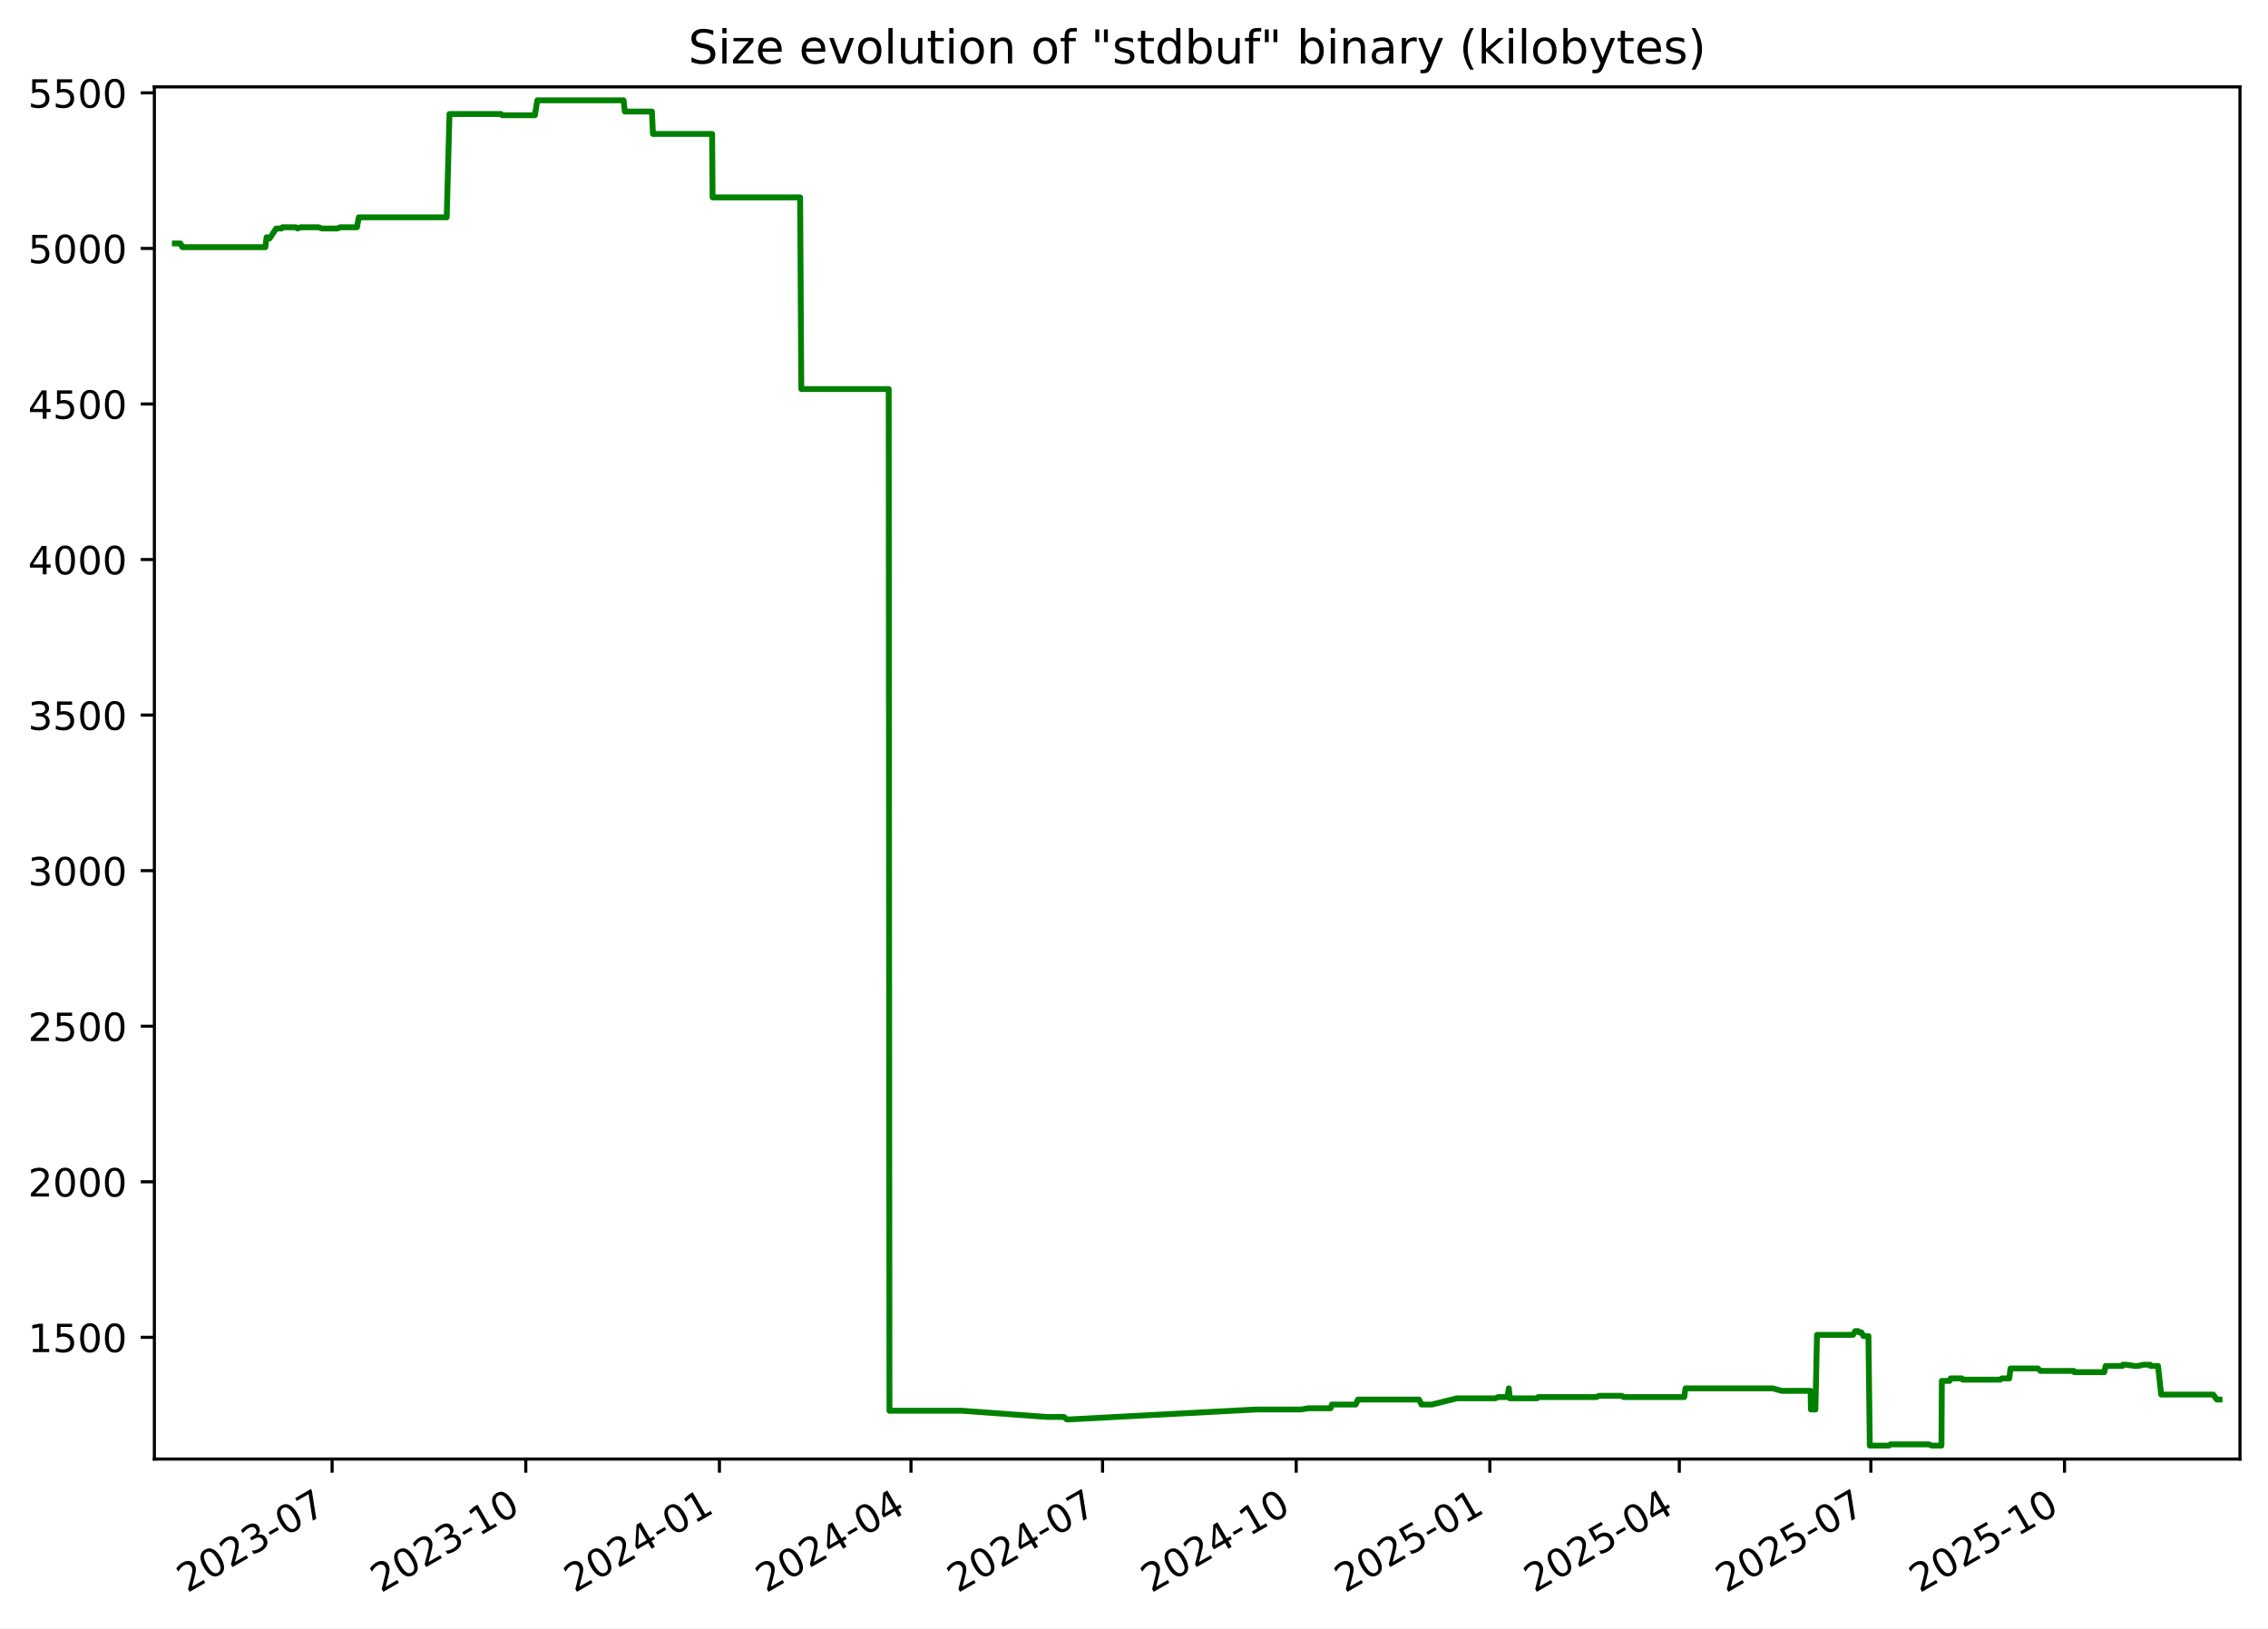
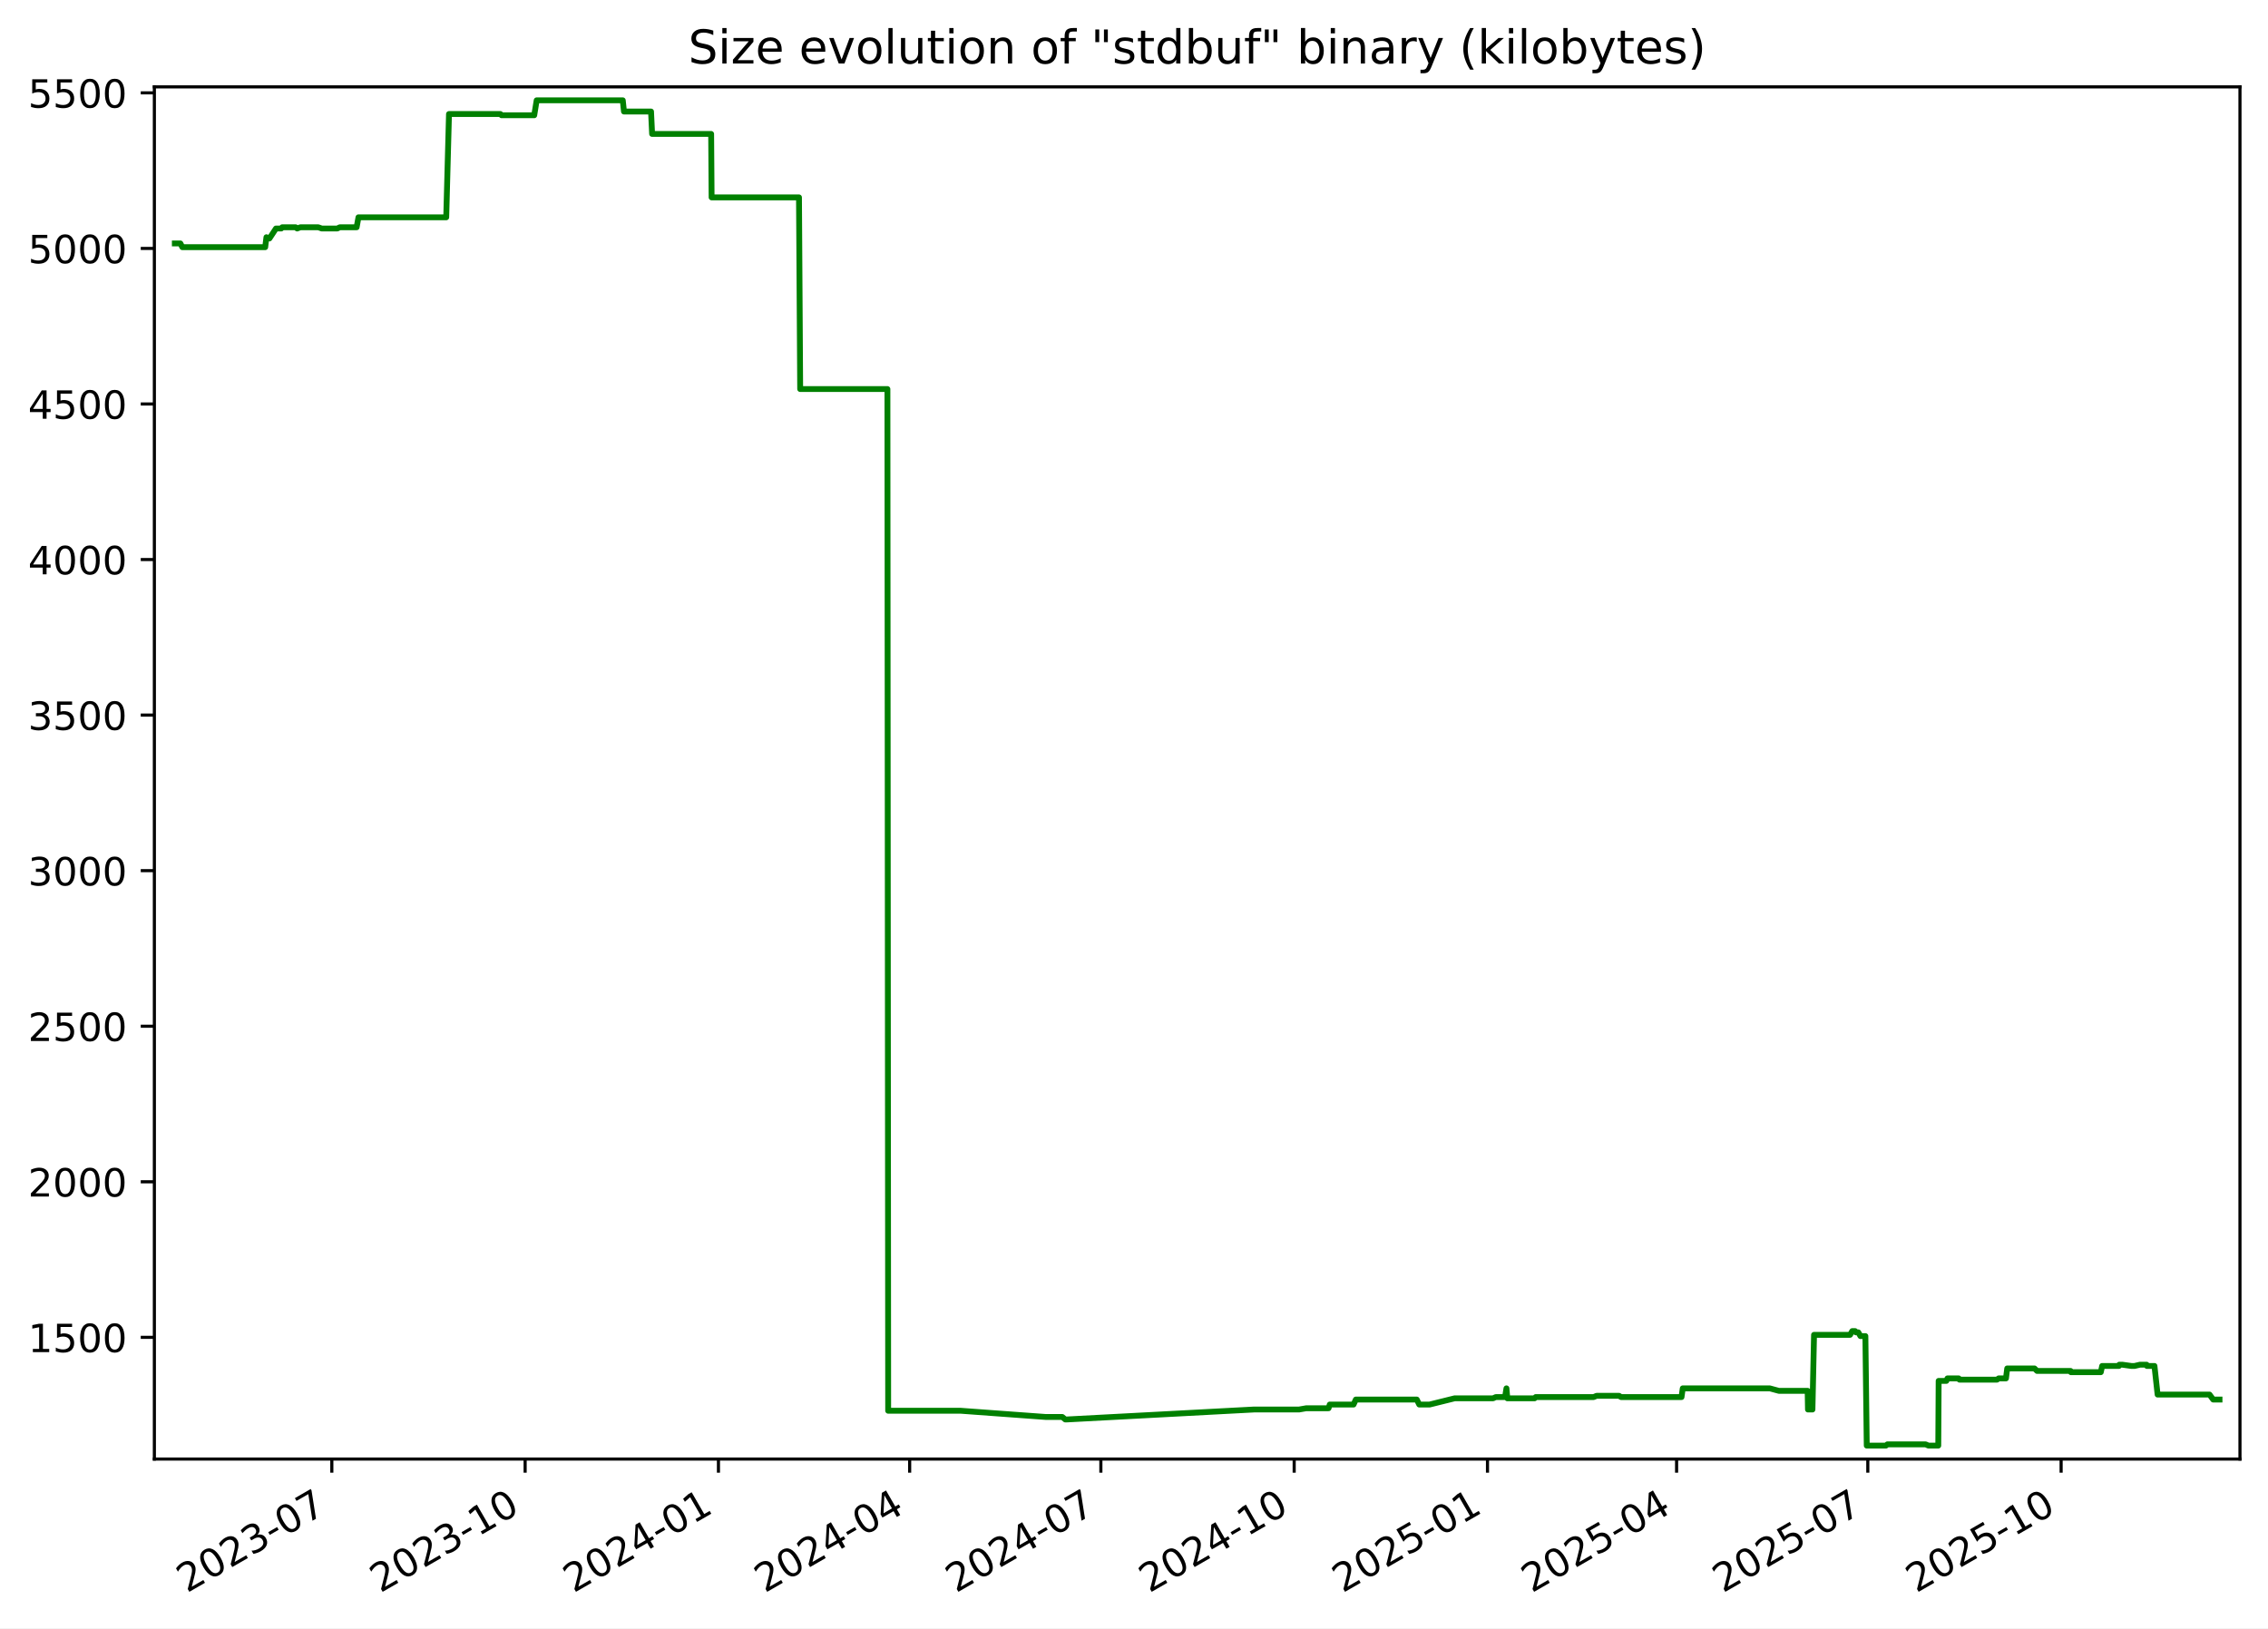
<svg xmlns="http://www.w3.org/2000/svg" xmlns:xlink="http://www.w3.org/1999/xlink" width="582.53pt" height="418.303pt" viewBox="0 0 582.53 418.303" version="1.1">
  <defs>
    <style type="text/css">*{stroke-linejoin: round; stroke-linecap: butt}</style>
  </defs>
  <g id="figure_1">
    <g id="patch_1">
      <path d="M -0 418.303  L 582.53 418.303  L 582.53 0  L -0 0  z " style="fill: #ffffff" />
    </g>
    <g id="axes_1">
      <g id="patch_2">
        <path d="M 39.65 374.83  L 575.33 374.83  L 575.33 22.318  L 39.65 22.318  z " style="fill: #ffffff" />
      </g>
      <g id="matplotlib.axis_1">
        <g id="xtick_1">
          <g id="line2d_1">
            <defs>
-               <path id="m0494a2f696" d="M 0 0  L 0 3.5  " style="stroke: #000000; stroke-width: 0.8" />
+               <path id="m733162e74f" d="M 0 0  L 0 3.5  " style="stroke: #000000; stroke-width: 0.8" />
            </defs>
            <g>
-               <use xlink:href="#m0494a2f696" x="85.301" y="374.83" style="stroke: #000000; stroke-width: 0.8" />
+               <use xlink:href="#m733162e74f" x="85.228" y="374.83" style="stroke: #000000; stroke-width: 0.8" />
            </g>
          </g>
          <g id="text_1">
-             <g transform="translate(48.07578 409.302) rotate(-30) scale(0.1 -0.1)">
+             <g transform="translate(48.00293 409.302) rotate(-30) scale(0.1 -0.1)">
              <defs>
                <path id="DejaVuSans-32" d="M 1228 531  L 3431 531  L 3431 0  L 469 0  L 469 531  Q 828 903 1448 1529  Q 2069 2156 2228 2338  Q 2531 2678 2651 2914  Q 2772 3150 2772 3378  Q 2772 3750 2511 3984  Q 2250 4219 1831 4219  Q 1534 4219 1204 4116  Q 875 4013 500 3803  L 500 4441  Q 881 4594 1212 4672  Q 1544 4750 1819 4750  Q 2544 4750 2975 4387  Q 3406 4025 3406 3419  Q 3406 3131 3298 2873  Q 3191 2616 2906 2266  Q 2828 2175 2409 1742  Q 1991 1309 1228 531  z " transform="scale(0.015625)" />
                <path id="DejaVuSans-30" d="M 2034 4250  Q 1547 4250 1301 3770  Q 1056 3291 1056 2328  Q 1056 1369 1301 889  Q 1547 409 2034 409  Q 2525 409 2770 889  Q 3016 1369 3016 2328  Q 3016 3291 2770 3770  Q 2525 4250 2034 4250  z M 2034 4750  Q 2819 4750 3233 4129  Q 3647 3509 3647 2328  Q 3647 1150 3233 529  Q 2819 -91 2034 -91  Q 1250 -91 836 529  Q 422 1150 422 2328  Q 422 3509 836 4129  Q 1250 4750 2034 4750  z " transform="scale(0.015625)" />
                <path id="DejaVuSans-33" d="M 2597 2516  Q 3050 2419 3304 2112  Q 3559 1806 3559 1356  Q 3559 666 3084 287  Q 2609 -91 1734 -91  Q 1441 -91 1130 -33  Q 819 25 488 141  L 488 750  Q 750 597 1062 519  Q 1375 441 1716 441  Q 2309 441 2620 675  Q 2931 909 2931 1356  Q 2931 1769 2642 2001  Q 2353 2234 1838 2234  L 1294 2234  L 1294 2753  L 1863 2753  Q 2328 2753 2575 2939  Q 2822 3125 2822 3475  Q 2822 3834 2567 4026  Q 2313 4219 1838 4219  Q 1578 4219 1281 4162  Q 984 4106 628 3988  L 628 4550  Q 988 4650 1302 4700  Q 1616 4750 1894 4750  Q 2613 4750 3031 4423  Q 3450 4097 3450 3541  Q 3450 3153 3228 2886  Q 3006 2619 2597 2516  z " transform="scale(0.015625)" />
                <path id="DejaVuSans-2d" d="M 313 2009  L 1997 2009  L 1997 1497  L 313 1497  L 313 2009  z " transform="scale(0.015625)" />
                <path id="DejaVuSans-37" d="M 525 4666  L 3525 4666  L 3525 4397  L 1831 0  L 1172 0  L 2766 4134  L 525 4134  L 525 4666  z " transform="scale(0.015625)" />
              </defs>
              <use xlink:href="#DejaVuSans-32" />
              <use xlink:href="#DejaVuSans-30" x="63.623" />
              <use xlink:href="#DejaVuSans-32" x="127.246" />
              <use xlink:href="#DejaVuSans-33" x="190.869" />
              <use xlink:href="#DejaVuSans-2d" x="254.492" />
              <use xlink:href="#DejaVuSans-30" x="290.576" />
              <use xlink:href="#DejaVuSans-37" x="354.199" />
            </g>
          </g>
        </g>
        <g id="xtick_2">
          <g id="line2d_2">
            <g>
-               <use xlink:href="#m0494a2f696" x="135.042" y="374.83" style="stroke: #000000; stroke-width: 0.8" />
+               <use xlink:href="#m733162e74f" x="134.879" y="374.83" style="stroke: #000000; stroke-width: 0.8" />
            </g>
          </g>
          <g id="text_2">
-             <g transform="translate(97.81699 409.302) rotate(-30) scale(0.1 -0.1)">
+             <g transform="translate(97.65445 409.302) rotate(-30) scale(0.1 -0.1)">
              <defs>
                <path id="DejaVuSans-31" d="M 794 531  L 1825 531  L 1825 4091  L 703 3866  L 703 4441  L 1819 4666  L 2450 4666  L 2450 531  L 3481 531  L 3481 0  L 794 0  L 794 531  z " transform="scale(0.015625)" />
              </defs>
              <use xlink:href="#DejaVuSans-32" />
              <use xlink:href="#DejaVuSans-30" x="63.623" />
              <use xlink:href="#DejaVuSans-32" x="127.246" />
              <use xlink:href="#DejaVuSans-33" x="190.869" />
              <use xlink:href="#DejaVuSans-2d" x="254.492" />
              <use xlink:href="#DejaVuSans-31" x="290.576" />
              <use xlink:href="#DejaVuSans-30" x="354.199" />
            </g>
          </g>
        </g>
        <g id="xtick_3">
          <g id="line2d_3">
            <g>
-               <use xlink:href="#m0494a2f696" x="184.783" y="374.83" style="stroke: #000000; stroke-width: 0.8" />
+               <use xlink:href="#m733162e74f" x="184.531" y="374.83" style="stroke: #000000; stroke-width: 0.8" />
            </g>
          </g>
          <g id="text_3">
-             <g transform="translate(147.5582 409.302) rotate(-30) scale(0.1 -0.1)">
+             <g transform="translate(147.306 409.302) rotate(-30) scale(0.1 -0.1)">
              <defs>
                <path id="DejaVuSans-34" d="M 2419 4116  L 825 1625  L 2419 1625  L 2419 4116  z M 2253 4666  L 3047 4666  L 3047 1625  L 3713 1625  L 3713 1100  L 3047 1100  L 3047 0  L 2419 0  L 2419 1100  L 313 1100  L 313 1709  L 2253 4666  z " transform="scale(0.015625)" />
              </defs>
              <use xlink:href="#DejaVuSans-32" />
              <use xlink:href="#DejaVuSans-30" x="63.623" />
              <use xlink:href="#DejaVuSans-32" x="127.246" />
              <use xlink:href="#DejaVuSans-34" x="190.869" />
              <use xlink:href="#DejaVuSans-2d" x="254.492" />
              <use xlink:href="#DejaVuSans-30" x="290.576" />
              <use xlink:href="#DejaVuSans-31" x="354.199" />
            </g>
          </g>
        </g>
        <g id="xtick_4">
          <g id="line2d_4">
            <g>
-               <use xlink:href="#m0494a2f696" x="233.984" y="374.83" style="stroke: #000000; stroke-width: 0.8" />
+               <use xlink:href="#m733162e74f" x="233.643" y="374.83" style="stroke: #000000; stroke-width: 0.8" />
            </g>
          </g>
          <g id="text_4">
-             <g transform="translate(196.7588 409.302) rotate(-30) scale(0.1 -0.1)">
+             <g transform="translate(196.4178 409.302) rotate(-30) scale(0.1 -0.1)">
              <use xlink:href="#DejaVuSans-32" />
              <use xlink:href="#DejaVuSans-30" x="63.623" />
              <use xlink:href="#DejaVuSans-32" x="127.246" />
              <use xlink:href="#DejaVuSans-34" x="190.869" />
              <use xlink:href="#DejaVuSans-2d" x="254.492" />
              <use xlink:href="#DejaVuSans-30" x="290.576" />
              <use xlink:href="#DejaVuSans-34" x="354.199" />
            </g>
          </g>
        </g>
        <g id="xtick_5">
          <g id="line2d_5">
            <g>
-               <use xlink:href="#m0494a2f696" x="283.184" y="374.83" style="stroke: #000000; stroke-width: 0.8" />
+               <use xlink:href="#m733162e74f" x="282.754" y="374.83" style="stroke: #000000; stroke-width: 0.8" />
            </g>
          </g>
          <g id="text_5">
-             <g transform="translate(245.9593 409.302) rotate(-30) scale(0.1 -0.1)">
+             <g transform="translate(245.5296 409.302) rotate(-30) scale(0.1 -0.1)">
              <use xlink:href="#DejaVuSans-32" />
              <use xlink:href="#DejaVuSans-30" x="63.623" />
              <use xlink:href="#DejaVuSans-32" x="127.246" />
              <use xlink:href="#DejaVuSans-34" x="190.869" />
              <use xlink:href="#DejaVuSans-2d" x="254.492" />
              <use xlink:href="#DejaVuSans-30" x="290.576" />
              <use xlink:href="#DejaVuSans-37" x="354.199" />
            </g>
          </g>
        </g>
        <g id="xtick_6">
          <g id="line2d_6">
            <g>
-               <use xlink:href="#m0494a2f696" x="332.925" y="374.83" style="stroke: #000000; stroke-width: 0.8" />
+               <use xlink:href="#m733162e74f" x="332.406" y="374.83" style="stroke: #000000; stroke-width: 0.8" />
            </g>
          </g>
          <g id="text_6">
-             <g transform="translate(295.7005 409.302) rotate(-30) scale(0.1 -0.1)">
+             <g transform="translate(295.1812 409.302) rotate(-30) scale(0.1 -0.1)">
              <use xlink:href="#DejaVuSans-32" />
              <use xlink:href="#DejaVuSans-30" x="63.623" />
              <use xlink:href="#DejaVuSans-32" x="127.246" />
              <use xlink:href="#DejaVuSans-34" x="190.869" />
              <use xlink:href="#DejaVuSans-2d" x="254.492" />
              <use xlink:href="#DejaVuSans-31" x="290.576" />
              <use xlink:href="#DejaVuSans-30" x="354.199" />
            </g>
          </g>
        </g>
        <g id="xtick_7">
          <g id="line2d_7">
            <g>
-               <use xlink:href="#m0494a2f696" x="382.667" y="374.83" style="stroke: #000000; stroke-width: 0.8" />
+               <use xlink:href="#m733162e74f" x="382.058" y="374.83" style="stroke: #000000; stroke-width: 0.8" />
            </g>
          </g>
          <g id="text_7">
-             <g transform="translate(345.4417 409.302) rotate(-30) scale(0.1 -0.1)">
+             <g transform="translate(344.8327 409.302) rotate(-30) scale(0.1 -0.1)">
              <defs>
                <path id="DejaVuSans-35" d="M 691 4666  L 3169 4666  L 3169 4134  L 1269 4134  L 1269 2991  Q 1406 3038 1543 3061  Q 1681 3084 1819 3084  Q 2600 3084 3056 2656  Q 3513 2228 3513 1497  Q 3513 744 3044 326  Q 2575 -91 1722 -91  Q 1428 -91 1123 -41  Q 819 9 494 109  L 494 744  Q 775 591 1075 516  Q 1375 441 1709 441  Q 2250 441 2565 725  Q 2881 1009 2881 1497  Q 2881 1984 2565 2268  Q 2250 2553 1709 2553  Q 1456 2553 1204 2497  Q 953 2441 691 2322  L 691 4666  z " transform="scale(0.015625)" />
              </defs>
              <use xlink:href="#DejaVuSans-32" />
              <use xlink:href="#DejaVuSans-30" x="63.623" />
              <use xlink:href="#DejaVuSans-32" x="127.246" />
              <use xlink:href="#DejaVuSans-35" x="190.869" />
              <use xlink:href="#DejaVuSans-2d" x="254.492" />
              <use xlink:href="#DejaVuSans-30" x="290.576" />
              <use xlink:href="#DejaVuSans-31" x="354.199" />
            </g>
          </g>
        </g>
        <g id="xtick_8">
          <g id="line2d_8">
            <g>
-               <use xlink:href="#m0494a2f696" x="431.326" y="374.83" style="stroke: #000000; stroke-width: 0.8" />
+               <use xlink:href="#m733162e74f" x="430.63" y="374.83" style="stroke: #000000; stroke-width: 0.8" />
            </g>
          </g>
          <g id="text_8">
-             <g transform="translate(394.1016 409.302) rotate(-30) scale(0.1 -0.1)">
+             <g transform="translate(393.4048 409.302) rotate(-30) scale(0.1 -0.1)">
              <use xlink:href="#DejaVuSans-32" />
              <use xlink:href="#DejaVuSans-30" x="63.623" />
              <use xlink:href="#DejaVuSans-32" x="127.246" />
              <use xlink:href="#DejaVuSans-35" x="190.869" />
              <use xlink:href="#DejaVuSans-2d" x="254.492" />
              <use xlink:href="#DejaVuSans-30" x="290.576" />
              <use xlink:href="#DejaVuSans-34" x="354.199" />
            </g>
          </g>
        </g>
        <g id="xtick_9">
          <g id="line2d_9">
            <g>
-               <use xlink:href="#m0494a2f696" x="480.527" y="374.83" style="stroke: #000000; stroke-width: 0.8" />
+               <use xlink:href="#m733162e74f" x="479.741" y="374.83" style="stroke: #000000; stroke-width: 0.8" />
            </g>
          </g>
          <g id="text_9">
-             <g transform="translate(443.3022 409.302) rotate(-30) scale(0.1 -0.1)">
+             <g transform="translate(442.5167 409.302) rotate(-30) scale(0.1 -0.1)">
              <use xlink:href="#DejaVuSans-32" />
              <use xlink:href="#DejaVuSans-30" x="63.623" />
              <use xlink:href="#DejaVuSans-32" x="127.246" />
              <use xlink:href="#DejaVuSans-35" x="190.869" />
              <use xlink:href="#DejaVuSans-2d" x="254.492" />
              <use xlink:href="#DejaVuSans-30" x="290.576" />
              <use xlink:href="#DejaVuSans-37" x="354.199" />
            </g>
          </g>
        </g>
        <g id="xtick_10">
          <g id="line2d_10">
            <g>
-               <use xlink:href="#m0494a2f696" x="530.268" y="374.83" style="stroke: #000000; stroke-width: 0.8" />
+               <use xlink:href="#m733162e74f" x="529.393" y="374.83" style="stroke: #000000; stroke-width: 0.8" />
            </g>
          </g>
          <g id="text_10">
-             <g transform="translate(493.0434 409.302) rotate(-30) scale(0.1 -0.1)">
+             <g transform="translate(492.1682 409.302) rotate(-30) scale(0.1 -0.1)">
              <use xlink:href="#DejaVuSans-32" />
              <use xlink:href="#DejaVuSans-30" x="63.623" />
              <use xlink:href="#DejaVuSans-32" x="127.246" />
              <use xlink:href="#DejaVuSans-35" x="190.869" />
              <use xlink:href="#DejaVuSans-2d" x="254.492" />
              <use xlink:href="#DejaVuSans-31" x="290.576" />
              <use xlink:href="#DejaVuSans-30" x="354.199" />
            </g>
          </g>
        </g>
      </g>
      <g id="matplotlib.axis_2">
        <g id="ytick_1">
          <g id="line2d_11">
            <defs>
-               <path id="m729a6fa4ed" d="M 0 0  L -3.5 0  " style="stroke: #000000; stroke-width: 0.8" />
+               <path id="mc51d4fbf1f" d="M 0 0  L -3.5 0  " style="stroke: #000000; stroke-width: 0.8" />
            </defs>
            <g>
-               <use xlink:href="#m729a6fa4ed" x="39.65" y="343.56" style="stroke: #000000; stroke-width: 0.8" />
+               <use xlink:href="#mc51d4fbf1f" x="39.65" y="343.56" style="stroke: #000000; stroke-width: 0.8" />
            </g>
          </g>
          <g id="text_11">
            <g transform="translate(7.2 347.3591) scale(0.1 -0.1)">
              <use xlink:href="#DejaVuSans-31" />
              <use xlink:href="#DejaVuSans-35" x="63.623" />
              <use xlink:href="#DejaVuSans-30" x="127.246" />
              <use xlink:href="#DejaVuSans-30" x="190.869" />
            </g>
          </g>
        </g>
        <g id="ytick_2">
          <g id="line2d_12">
            <g>
-               <use xlink:href="#m729a6fa4ed" x="39.65" y="303.597" style="stroke: #000000; stroke-width: 0.8" />
+               <use xlink:href="#mc51d4fbf1f" x="39.65" y="303.597" style="stroke: #000000; stroke-width: 0.8" />
            </g>
          </g>
          <g id="text_12">
            <g transform="translate(7.2 307.3961) scale(0.1 -0.1)">
              <use xlink:href="#DejaVuSans-32" />
              <use xlink:href="#DejaVuSans-30" x="63.623" />
              <use xlink:href="#DejaVuSans-30" x="127.246" />
              <use xlink:href="#DejaVuSans-30" x="190.869" />
            </g>
          </g>
        </g>
        <g id="ytick_3">
          <g id="line2d_13">
            <g>
-               <use xlink:href="#m729a6fa4ed" x="39.65" y="263.634" style="stroke: #000000; stroke-width: 0.8" />
+               <use xlink:href="#mc51d4fbf1f" x="39.65" y="263.634" style="stroke: #000000; stroke-width: 0.8" />
            </g>
          </g>
          <g id="text_13">
            <g transform="translate(7.2 267.4331) scale(0.1 -0.1)">
              <use xlink:href="#DejaVuSans-32" />
              <use xlink:href="#DejaVuSans-35" x="63.623" />
              <use xlink:href="#DejaVuSans-30" x="127.246" />
              <use xlink:href="#DejaVuSans-30" x="190.869" />
            </g>
          </g>
        </g>
        <g id="ytick_4">
          <g id="line2d_14">
            <g>
-               <use xlink:href="#m729a6fa4ed" x="39.65" y="223.671" style="stroke: #000000; stroke-width: 0.8" />
+               <use xlink:href="#mc51d4fbf1f" x="39.65" y="223.671" style="stroke: #000000; stroke-width: 0.8" />
            </g>
          </g>
          <g id="text_14">
            <g transform="translate(7.2 227.4701) scale(0.1 -0.1)">
              <use xlink:href="#DejaVuSans-33" />
              <use xlink:href="#DejaVuSans-30" x="63.623" />
              <use xlink:href="#DejaVuSans-30" x="127.246" />
              <use xlink:href="#DejaVuSans-30" x="190.869" />
            </g>
          </g>
        </g>
        <g id="ytick_5">
          <g id="line2d_15">
            <g>
-               <use xlink:href="#m729a6fa4ed" x="39.65" y="183.708" style="stroke: #000000; stroke-width: 0.8" />
+               <use xlink:href="#mc51d4fbf1f" x="39.65" y="183.708" style="stroke: #000000; stroke-width: 0.8" />
            </g>
          </g>
          <g id="text_15">
            <g transform="translate(7.2 187.5071) scale(0.1 -0.1)">
              <use xlink:href="#DejaVuSans-33" />
              <use xlink:href="#DejaVuSans-35" x="63.623" />
              <use xlink:href="#DejaVuSans-30" x="127.246" />
              <use xlink:href="#DejaVuSans-30" x="190.869" />
            </g>
          </g>
        </g>
        <g id="ytick_6">
          <g id="line2d_16">
            <g>
-               <use xlink:href="#m729a6fa4ed" x="39.65" y="143.745" style="stroke: #000000; stroke-width: 0.8" />
+               <use xlink:href="#mc51d4fbf1f" x="39.65" y="143.745" style="stroke: #000000; stroke-width: 0.8" />
            </g>
          </g>
          <g id="text_16">
            <g transform="translate(7.2 147.5441) scale(0.1 -0.1)">
              <use xlink:href="#DejaVuSans-34" />
              <use xlink:href="#DejaVuSans-30" x="63.623" />
              <use xlink:href="#DejaVuSans-30" x="127.246" />
              <use xlink:href="#DejaVuSans-30" x="190.869" />
            </g>
          </g>
        </g>
        <g id="ytick_7">
          <g id="line2d_17">
            <g>
-               <use xlink:href="#m729a6fa4ed" x="39.65" y="103.782" style="stroke: #000000; stroke-width: 0.8" />
+               <use xlink:href="#mc51d4fbf1f" x="39.65" y="103.782" style="stroke: #000000; stroke-width: 0.8" />
            </g>
          </g>
          <g id="text_17">
            <g transform="translate(7.2 107.5811) scale(0.1 -0.1)">
              <use xlink:href="#DejaVuSans-34" />
              <use xlink:href="#DejaVuSans-35" x="63.623" />
              <use xlink:href="#DejaVuSans-30" x="127.246" />
              <use xlink:href="#DejaVuSans-30" x="190.869" />
            </g>
          </g>
        </g>
        <g id="ytick_8">
          <g id="line2d_18">
            <g>
-               <use xlink:href="#m729a6fa4ed" x="39.65" y="63.819" style="stroke: #000000; stroke-width: 0.8" />
+               <use xlink:href="#mc51d4fbf1f" x="39.65" y="63.819" style="stroke: #000000; stroke-width: 0.8" />
            </g>
          </g>
          <g id="text_18">
            <g transform="translate(7.2 67.61812) scale(0.1 -0.1)">
              <use xlink:href="#DejaVuSans-35" />
              <use xlink:href="#DejaVuSans-30" x="63.623" />
              <use xlink:href="#DejaVuSans-30" x="127.246" />
              <use xlink:href="#DejaVuSans-30" x="190.869" />
            </g>
          </g>
        </g>
        <g id="ytick_9">
          <g id="line2d_19">
            <g>
-               <use xlink:href="#m729a6fa4ed" x="39.65" y="23.856" style="stroke: #000000; stroke-width: 0.8" />
+               <use xlink:href="#mc51d4fbf1f" x="39.65" y="23.856" style="stroke: #000000; stroke-width: 0.8" />
            </g>
          </g>
          <g id="text_19">
            <g transform="translate(7.2 27.65512) scale(0.1 -0.1)">
              <use xlink:href="#DejaVuSans-35" />
              <use xlink:href="#DejaVuSans-35" x="63.623" />
              <use xlink:href="#DejaVuSans-30" x="127.246" />
              <use xlink:href="#DejaVuSans-30" x="190.869" />
            </g>
          </g>
        </g>
      </g>
      <g id="line2d_20">
-         <path d="M 44.902 62.54  L 46.333 62.54  L 46.834 63.499  L 68.158 63.499  L 68.474 60.942  L 69.055 61.261  L 69.247 61.261  L 70.932 58.704  L 72.281 58.704  L 72.534 58.384  L 75.992 58.384  L 76.381 58.704  L 77.214 58.384  L 81.809 58.384  L 82.707 58.704  L 86.718 58.704  L 87.345 58.384  L 91.686 58.384  L 92.156 55.826  L 114.739 55.826  L 115.451 29.291  L 128.67 29.291  L 128.974 29.611  L 137.383 29.611  L 138.01 25.774  L 160.166 25.774  L 160.475 28.651  L 167.44 28.651  L 167.713 34.406  L 182.907 34.406  L 183.023 50.711  L 205.51 50.711  L 205.813 99.945  L 228.263 99.945  L 228.455 362.422  L 247.112 362.422  L 269.025 364.021  L 273.266 364.021  L 274.027 364.66  L 274.357 364.66  L 322.558 362.103  L 334.171 362.103  L 336.008 361.783  L 341.769 361.783  L 342.084 360.824  L 348.204 360.824  L 348.788 359.545  L 364.474 359.545  L 365.109 360.824  L 367.771 360.824  L 374.231 359.225  L 384.103 359.225  L 384.814 358.906  L 387.184 358.906  L 387.545 356.668  L 387.771 359.225  L 394.788 359.225  L 395.077 358.906  L 409.985 358.906  L 410.736 358.586  L 416.532 358.586  L 417.041 358.906  L 432.591 358.906  L 432.909 356.668  L 455.29 356.668  L 457.653 357.307  L 465.049 357.307  L 465.133 362.103  L 466.281 362.103  L 466.691 342.92  L 475.953 342.92  L 476.525 341.961  L 477.268 341.961  L 477.477 342.281  L 478.079 342.281  L 478.631 343.24  L 479.904 343.24  L 480.255 371.374  L 485.183 371.374  L 485.555 371.054  L 495.403 371.054  L 496.122 371.374  L 498.66 371.374  L 498.756 354.75  L 500.736 354.75  L 501.021 354.11  L 503.921 354.11  L 504.106 354.43  L 513.78 354.43  L 514.189 354.11  L 516.077 354.11  L 516.398 351.552  L 523.415 351.552  L 524.086 352.192  L 532.704 352.192  L 532.787 352.512  L 540.477 352.512  L 540.828 350.913  L 545.15 350.913  L 545.232 350.593  L 546.033 350.593  L 548.339 350.913  L 549.172 350.913  L 550.542 350.593  L 552.27 350.593  L 552.353 350.913  L 554.286 350.913  L 555.095 358.266  L 568.453 358.266  L 569.399 359.545  L 570.078 359.545  L 570.078 359.545  " clip-path="url(#p73203ad775)" style="fill: none; stroke: #008000; stroke-width: 1.5; stroke-linecap: square" />
+         <path d="M 44.902 62.54  L 46.33 62.54  L 46.83 63.499  L 68.116 63.499  L 68.432 60.942  L 69.011 61.261  L 69.203 61.261  L 70.885 58.704  L 72.232 58.704  L 72.484 58.384  L 75.936 58.384  L 76.325 58.704  L 77.156 58.384  L 81.743 58.384  L 82.639 58.704  L 86.642 58.704  L 87.268 58.384  L 91.601 58.384  L 92.071 55.826  L 114.613 55.826  L 115.324 29.291  L 128.519 29.291  L 128.822 29.611  L 137.216 29.611  L 137.842 25.774  L 159.958 25.774  L 160.267 28.651  L 167.219 28.651  L 167.492 34.406  L 182.658 34.406  L 182.774 50.711  L 205.22 50.711  L 205.523 99.945  L 227.932 99.945  L 228.124 362.422  L 246.747 362.422  L 268.621 364.021  L 272.854 364.021  L 273.614 364.66  L 273.943 364.66  L 322.057 362.103  L 333.65 362.103  L 335.483 361.783  L 341.233 361.783  L 341.548 360.824  L 347.657 360.824  L 348.24 359.545  L 363.898 359.545  L 364.531 360.824  L 367.189 360.824  L 373.637 359.225  L 383.492 359.225  L 384.201 358.906  L 386.567 358.906  L 386.927 356.668  L 387.153 359.225  L 394.157 359.225  L 394.446 358.906  L 409.327 358.906  L 410.076 358.586  L 415.862 358.586  L 416.37 358.906  L 431.892 358.906  L 432.21 356.668  L 454.55 356.668  L 456.909 357.307  L 464.292 357.307  L 464.375 362.103  L 465.521 362.103  L 465.931 342.92  L 475.176 342.92  L 475.746 341.961  L 476.489 341.961  L 476.697 342.281  L 477.298 342.281  L 477.849 343.24  L 479.119 343.24  L 479.47 371.374  L 484.389 371.374  L 484.76 371.054  L 494.591 371.054  L 495.309 371.374  L 497.841 371.374  L 497.938 354.75  L 499.914 354.75  L 500.198 354.11  L 503.094 354.11  L 503.278 354.43  L 512.934 354.43  L 513.343 354.11  L 515.227 354.11  L 515.548 351.552  L 522.552 351.552  L 523.222 352.192  L 531.824 352.192  L 531.907 352.512  L 539.584 352.512  L 539.934 350.913  L 544.248 350.913  L 544.33 350.593  L 545.13 350.593  L 547.431 350.913  L 548.263 350.913  L 549.63 350.593  L 551.355 350.593  L 551.438 350.913  L 553.368 350.913  L 554.175 358.266  L 567.509 358.266  L 568.453 359.545  L 570.078 359.545  L 570.078 359.545  " clip-path="url(#p67be9dfa51)" style="fill: none; stroke: #008000; stroke-width: 1.5; stroke-linecap: square" />
      </g>
      <g id="patch_3">
        <path d="M 39.65 374.83  L 39.65 22.318  " style="fill: none; stroke: #000000; stroke-width: 0.8; stroke-linejoin: miter; stroke-linecap: square" />
      </g>
      <g id="patch_4">
        <path d="M 575.33 374.83  L 575.33 22.318  " style="fill: none; stroke: #000000; stroke-width: 0.8; stroke-linejoin: miter; stroke-linecap: square" />
      </g>
      <g id="patch_5">
        <path d="M 39.65 374.83  L 575.33 374.83  " style="fill: none; stroke: #000000; stroke-width: 0.8; stroke-linejoin: miter; stroke-linecap: square" />
      </g>
      <g id="patch_6">
        <path d="M 39.65 22.318  L 575.33 22.318  " style="fill: none; stroke: #000000; stroke-width: 0.8; stroke-linejoin: miter; stroke-linecap: square" />
      </g>
      <g id="text_20">
        <g transform="translate(176.7837 16.31812) scale(0.12 -0.12)">
          <defs>
            <path id="DejaVuSans-53" d="M 3425 4513  L 3425 3897  Q 3066 4069 2747 4153  Q 2428 4238 2131 4238  Q 1616 4238 1336 4038  Q 1056 3838 1056 3469  Q 1056 3159 1242 3001  Q 1428 2844 1947 2747  L 2328 2669  Q 3034 2534 3370 2195  Q 3706 1856 3706 1288  Q 3706 609 3251 259  Q 2797 -91 1919 -91  Q 1588 -91 1214 -16  Q 841 59 441 206  L 441 856  Q 825 641 1194 531  Q 1563 422 1919 422  Q 2459 422 2753 634  Q 3047 847 3047 1241  Q 3047 1584 2836 1778  Q 2625 1972 2144 2069  L 1759 2144  Q 1053 2284 737 2584  Q 422 2884 422 3419  Q 422 4038 858 4394  Q 1294 4750 2059 4750  Q 2388 4750 2728 4690  Q 3069 4631 3425 4513  z " transform="scale(0.015625)" />
            <path id="DejaVuSans-69" d="M 603 3500  L 1178 3500  L 1178 0  L 603 0  L 603 3500  z M 603 4863  L 1178 4863  L 1178 4134  L 603 4134  L 603 4863  z " transform="scale(0.015625)" />
            <path id="DejaVuSans-7a" d="M 353 3500  L 3084 3500  L 3084 2975  L 922 459  L 3084 459  L 3084 0  L 275 0  L 275 525  L 2438 3041  L 353 3041  L 353 3500  z " transform="scale(0.015625)" />
            <path id="DejaVuSans-65" d="M 3597 1894  L 3597 1613  L 953 1613  Q 991 1019 1311 708  Q 1631 397 2203 397  Q 2534 397 2845 478  Q 3156 559 3463 722  L 3463 178  Q 3153 47 2828 -22  Q 2503 -91 2169 -91  Q 1331 -91 842 396  Q 353 884 353 1716  Q 353 2575 817 3079  Q 1281 3584 2069 3584  Q 2775 3584 3186 3129  Q 3597 2675 3597 1894  z M 3022 2063  Q 3016 2534 2758 2815  Q 2500 3097 2075 3097  Q 1594 3097 1305 2825  Q 1016 2553 972 2059  L 3022 2063  z " transform="scale(0.015625)" />
            <path id="DejaVuSans-20" transform="scale(0.015625)" />
            <path id="DejaVuSans-76" d="M 191 3500  L 800 3500  L 1894 563  L 2988 3500  L 3597 3500  L 2284 0  L 1503 0  L 191 3500  z " transform="scale(0.015625)" />
            <path id="DejaVuSans-6f" d="M 1959 3097  Q 1497 3097 1228 2736  Q 959 2375 959 1747  Q 959 1119 1226 758  Q 1494 397 1959 397  Q 2419 397 2687 759  Q 2956 1122 2956 1747  Q 2956 2369 2687 2733  Q 2419 3097 1959 3097  z M 1959 3584  Q 2709 3584 3137 3096  Q 3566 2609 3566 1747  Q 3566 888 3137 398  Q 2709 -91 1959 -91  Q 1206 -91 779 398  Q 353 888 353 1747  Q 353 2609 779 3096  Q 1206 3584 1959 3584  z " transform="scale(0.015625)" />
            <path id="DejaVuSans-6c" d="M 603 4863  L 1178 4863  L 1178 0  L 603 0  L 603 4863  z " transform="scale(0.015625)" />
            <path id="DejaVuSans-75" d="M 544 1381  L 544 3500  L 1119 3500  L 1119 1403  Q 1119 906 1312 657  Q 1506 409 1894 409  Q 2359 409 2629 706  Q 2900 1003 2900 1516  L 2900 3500  L 3475 3500  L 3475 0  L 2900 0  L 2900 538  Q 2691 219 2414 64  Q 2138 -91 1772 -91  Q 1169 -91 856 284  Q 544 659 544 1381  z M 1991 3584  L 1991 3584  z " transform="scale(0.015625)" />
            <path id="DejaVuSans-74" d="M 1172 4494  L 1172 3500  L 2356 3500  L 2356 3053  L 1172 3053  L 1172 1153  Q 1172 725 1289 603  Q 1406 481 1766 481  L 2356 481  L 2356 0  L 1766 0  Q 1100 0 847 248  Q 594 497 594 1153  L 594 3053  L 172 3053  L 172 3500  L 594 3500  L 594 4494  L 1172 4494  z " transform="scale(0.015625)" />
            <path id="DejaVuSans-6e" d="M 3513 2113  L 3513 0  L 2938 0  L 2938 2094  Q 2938 2591 2744 2837  Q 2550 3084 2163 3084  Q 1697 3084 1428 2787  Q 1159 2491 1159 1978  L 1159 0  L 581 0  L 581 3500  L 1159 3500  L 1159 2956  Q 1366 3272 1645 3428  Q 1925 3584 2291 3584  Q 2894 3584 3203 3211  Q 3513 2838 3513 2113  z " transform="scale(0.015625)" />
            <path id="DejaVuSans-66" d="M 2375 4863  L 2375 4384  L 1825 4384  Q 1516 4384 1395 4259  Q 1275 4134 1275 3809  L 1275 3500  L 2222 3500  L 2222 3053  L 1275 3053  L 1275 0  L 697 0  L 697 3053  L 147 3053  L 147 3500  L 697 3500  L 697 3744  Q 697 4328 969 4595  Q 1241 4863 1831 4863  L 2375 4863  z " transform="scale(0.015625)" />
            <path id="DejaVuSans-22" d="M 1147 4666  L 1147 2931  L 616 2931  L 616 4666  L 1147 4666  z M 2328 4666  L 2328 2931  L 1797 2931  L 1797 4666  L 2328 4666  z " transform="scale(0.015625)" />
            <path id="DejaVuSans-73" d="M 2834 3397  L 2834 2853  Q 2591 2978 2328 3040  Q 2066 3103 1784 3103  Q 1356 3103 1142 2972  Q 928 2841 928 2578  Q 928 2378 1081 2264  Q 1234 2150 1697 2047  L 1894 2003  Q 2506 1872 2764 1633  Q 3022 1394 3022 966  Q 3022 478 2636 193  Q 2250 -91 1575 -91  Q 1294 -91 989 -36  Q 684 19 347 128  L 347 722  Q 666 556 975 473  Q 1284 391 1588 391  Q 1994 391 2212 530  Q 2431 669 2431 922  Q 2431 1156 2273 1281  Q 2116 1406 1581 1522  L 1381 1569  Q 847 1681 609 1914  Q 372 2147 372 2553  Q 372 3047 722 3315  Q 1072 3584 1716 3584  Q 2034 3584 2315 3537  Q 2597 3491 2834 3397  z " transform="scale(0.015625)" />
            <path id="DejaVuSans-64" d="M 2906 2969  L 2906 4863  L 3481 4863  L 3481 0  L 2906 0  L 2906 525  Q 2725 213 2448 61  Q 2172 -91 1784 -91  Q 1150 -91 751 415  Q 353 922 353 1747  Q 353 2572 751 3078  Q 1150 3584 1784 3584  Q 2172 3584 2448 3432  Q 2725 3281 2906 2969  z M 947 1747  Q 947 1113 1208 752  Q 1469 391 1925 391  Q 2381 391 2643 752  Q 2906 1113 2906 1747  Q 2906 2381 2643 2742  Q 2381 3103 1925 3103  Q 1469 3103 1208 2742  Q 947 2381 947 1747  z " transform="scale(0.015625)" />
            <path id="DejaVuSans-62" d="M 3116 1747  Q 3116 2381 2855 2742  Q 2594 3103 2138 3103  Q 1681 3103 1420 2742  Q 1159 2381 1159 1747  Q 1159 1113 1420 752  Q 1681 391 2138 391  Q 2594 391 2855 752  Q 3116 1113 3116 1747  z M 1159 2969  Q 1341 3281 1617 3432  Q 1894 3584 2278 3584  Q 2916 3584 3314 3078  Q 3713 2572 3713 1747  Q 3713 922 3314 415  Q 2916 -91 2278 -91  Q 1894 -91 1617 61  Q 1341 213 1159 525  L 1159 0  L 581 0  L 581 4863  L 1159 4863  L 1159 2969  z " transform="scale(0.015625)" />
            <path id="DejaVuSans-61" d="M 2194 1759  Q 1497 1759 1228 1600  Q 959 1441 959 1056  Q 959 750 1161 570  Q 1363 391 1709 391  Q 2188 391 2477 730  Q 2766 1069 2766 1631  L 2766 1759  L 2194 1759  z M 3341 1997  L 3341 0  L 2766 0  L 2766 531  Q 2569 213 2275 61  Q 1981 -91 1556 -91  Q 1019 -91 701 211  Q 384 513 384 1019  Q 384 1609 779 1909  Q 1175 2209 1959 2209  L 2766 2209  L 2766 2266  Q 2766 2663 2505 2880  Q 2244 3097 1772 3097  Q 1472 3097 1187 3025  Q 903 2953 641 2809  L 641 3341  Q 956 3463 1253 3523  Q 1550 3584 1831 3584  Q 2591 3584 2966 3190  Q 3341 2797 3341 1997  z " transform="scale(0.015625)" />
            <path id="DejaVuSans-72" d="M 2631 2963  Q 2534 3019 2420 3045  Q 2306 3072 2169 3072  Q 1681 3072 1420 2755  Q 1159 2438 1159 1844  L 1159 0  L 581 0  L 581 3500  L 1159 3500  L 1159 2956  Q 1341 3275 1631 3429  Q 1922 3584 2338 3584  Q 2397 3584 2469 3576  Q 2541 3569 2628 3553  L 2631 2963  z " transform="scale(0.015625)" />
            <path id="DejaVuSans-79" d="M 2059 -325  Q 1816 -950 1584 -1140  Q 1353 -1331 966 -1331  L 506 -1331  L 506 -850  L 844 -850  Q 1081 -850 1212 -737  Q 1344 -625 1503 -206  L 1606 56  L 191 3500  L 800 3500  L 1894 763  L 2988 3500  L 3597 3500  L 2059 -325  z " transform="scale(0.015625)" />
            <path id="DejaVuSans-28" d="M 1984 4856  Q 1566 4138 1362 3434  Q 1159 2731 1159 2009  Q 1159 1288 1364 580  Q 1569 -128 1984 -844  L 1484 -844  Q 1016 -109 783 600  Q 550 1309 550 2009  Q 550 2706 781 3412  Q 1013 4119 1484 4856  L 1984 4856  z " transform="scale(0.015625)" />
            <path id="DejaVuSans-6b" d="M 581 4863  L 1159 4863  L 1159 1991  L 2875 3500  L 3609 3500  L 1753 1863  L 3688 0  L 2938 0  L 1159 1709  L 1159 0  L 581 0  L 581 4863  z " transform="scale(0.015625)" />
            <path id="DejaVuSans-29" d="M 513 4856  L 1013 4856  Q 1481 4119 1714 3412  Q 1947 2706 1947 2009  Q 1947 1309 1714 600  Q 1481 -109 1013 -844  L 513 -844  Q 928 -128 1133 580  Q 1338 1288 1338 2009  Q 1338 2731 1133 3434  Q 928 4138 513 4856  z " transform="scale(0.015625)" />
          </defs>
          <use xlink:href="#DejaVuSans-53" />
          <use xlink:href="#DejaVuSans-69" x="63.477" />
          <use xlink:href="#DejaVuSans-7a" x="91.26" />
          <use xlink:href="#DejaVuSans-65" x="143.75" />
          <use xlink:href="#DejaVuSans-20" x="205.273" />
          <use xlink:href="#DejaVuSans-65" x="237.061" />
          <use xlink:href="#DejaVuSans-76" x="298.584" />
          <use xlink:href="#DejaVuSans-6f" x="357.764" />
          <use xlink:href="#DejaVuSans-6c" x="418.945" />
          <use xlink:href="#DejaVuSans-75" x="446.729" />
          <use xlink:href="#DejaVuSans-74" x="510.107" />
          <use xlink:href="#DejaVuSans-69" x="549.316" />
          <use xlink:href="#DejaVuSans-6f" x="577.1" />
          <use xlink:href="#DejaVuSans-6e" x="638.281" />
          <use xlink:href="#DejaVuSans-20" x="701.66" />
          <use xlink:href="#DejaVuSans-6f" x="733.447" />
          <use xlink:href="#DejaVuSans-66" x="794.629" />
          <use xlink:href="#DejaVuSans-20" x="829.834" />
          <use xlink:href="#DejaVuSans-22" x="861.621" />
          <use xlink:href="#DejaVuSans-73" x="907.617" />
          <use xlink:href="#DejaVuSans-74" x="959.717" />
          <use xlink:href="#DejaVuSans-64" x="998.926" />
          <use xlink:href="#DejaVuSans-62" x="1062.402" />
          <use xlink:href="#DejaVuSans-75" x="1125.879" />
          <use xlink:href="#DejaVuSans-66" x="1189.258" />
          <use xlink:href="#DejaVuSans-22" x="1224.463" />
          <use xlink:href="#DejaVuSans-20" x="1270.459" />
          <use xlink:href="#DejaVuSans-62" x="1302.246" />
          <use xlink:href="#DejaVuSans-69" x="1365.723" />
          <use xlink:href="#DejaVuSans-6e" x="1393.506" />
          <use xlink:href="#DejaVuSans-61" x="1456.885" />
          <use xlink:href="#DejaVuSans-72" x="1518.164" />
          <use xlink:href="#DejaVuSans-79" x="1559.277" />
          <use xlink:href="#DejaVuSans-20" x="1618.457" />
          <use xlink:href="#DejaVuSans-28" x="1650.244" />
          <use xlink:href="#DejaVuSans-6b" x="1689.258" />
          <use xlink:href="#DejaVuSans-69" x="1747.168" />
          <use xlink:href="#DejaVuSans-6c" x="1774.951" />
          <use xlink:href="#DejaVuSans-6f" x="1802.734" />
          <use xlink:href="#DejaVuSans-62" x="1863.916" />
          <use xlink:href="#DejaVuSans-79" x="1927.393" />
          <use xlink:href="#DejaVuSans-74" x="1986.572" />
          <use xlink:href="#DejaVuSans-65" x="2025.781" />
          <use xlink:href="#DejaVuSans-73" x="2087.305" />
          <use xlink:href="#DejaVuSans-29" x="2139.404" />
        </g>
      </g>
    </g>
  </g>
  <defs>
-     <clipPath id="p73203ad775">
+     <clipPath id="p67be9dfa51">
      <rect x="39.65" y="22.318" width="535.68" height="352.512" />
    </clipPath>
  </defs>
</svg>
